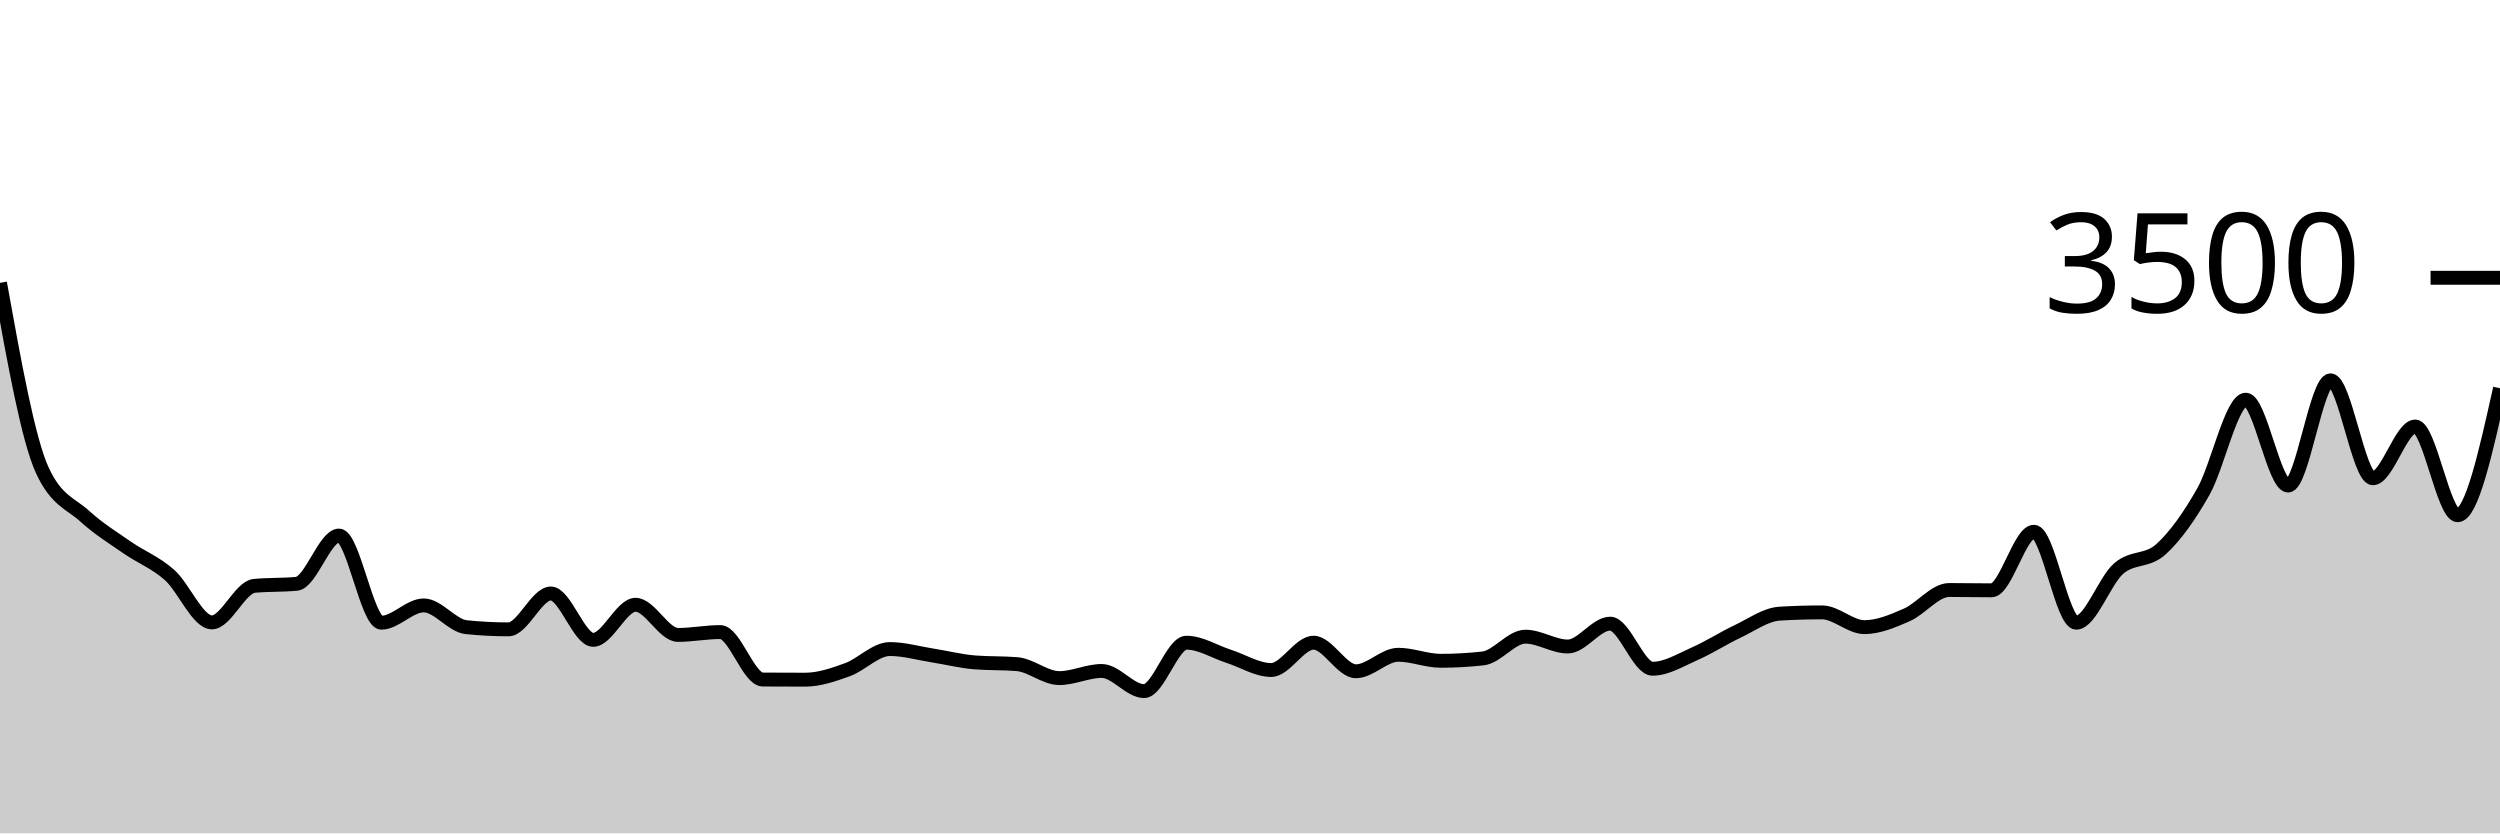
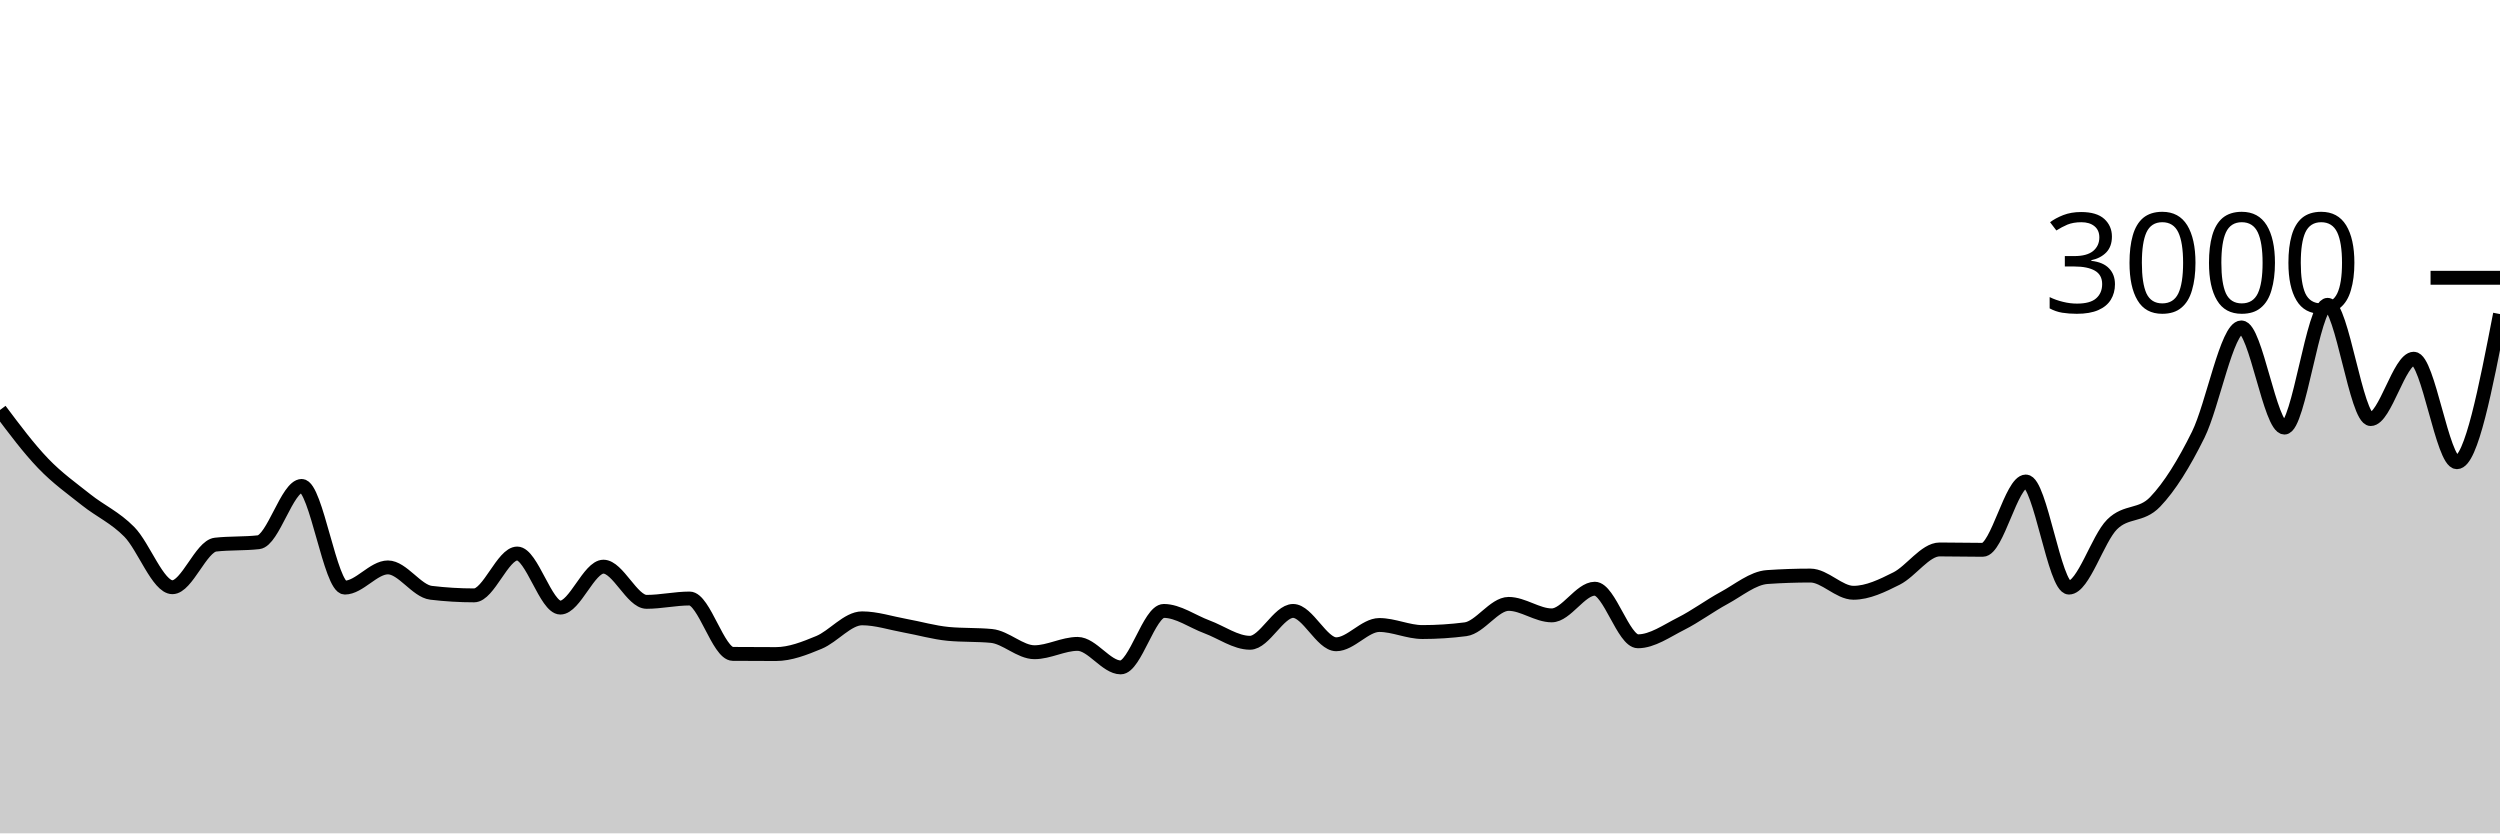
<svg xmlns="http://www.w3.org/2000/svg" viewBox="0 0 180 60">
  <g transform="translate(0,20)">
-     <path class="area" fill="rgba(0, 0, 0, 0.2)" d="M0,0.366C1.017,6.023,2.034,11.68,3.051,13.874C4.068,16.069,5.085,16.242,6.102,17.166C7.119,18.09,8.136,18.712,9.153,19.417C10.169,20.122,11.186,20.495,12.203,21.394C13.22,22.293,14.237,24.811,15.254,24.811C16.271,24.811,17.288,22.282,18.305,22.183C19.322,22.084,20.339,22.133,21.356,22.034C22.373,21.935,23.39,18.56,24.407,18.56C25.424,18.56,26.441,24.834,27.458,24.834C28.475,24.834,29.492,23.589,30.508,23.589C31.525,23.589,32.542,25.048,33.559,25.154C34.576,25.261,35.593,25.314,36.61,25.314C37.627,25.314,38.644,22.731,39.661,22.731C40.678,22.731,41.695,26.069,42.712,26.069C43.729,26.069,44.746,23.543,45.763,23.543C46.78,23.543,47.797,25.714,48.814,25.714C49.831,25.714,50.847,25.509,51.864,25.509C52.881,25.509,53.898,28.918,54.915,28.926C55.932,28.933,56.949,28.937,57.966,28.937C58.983,28.937,60,28.585,61.017,28.217C62.034,27.85,63.051,26.731,64.068,26.731C65.085,26.731,66.102,27.029,67.119,27.189C68.136,27.349,69.153,27.608,70.169,27.691C71.186,27.775,72.203,27.733,73.22,27.817C74.237,27.901,75.254,28.823,76.271,28.823C77.288,28.823,78.305,28.309,79.322,28.309C80.339,28.309,81.356,29.76,82.373,29.76C83.39,29.76,84.407,26.274,85.424,26.274C86.441,26.274,87.458,26.93,88.475,27.257C89.492,27.585,90.508,28.24,91.525,28.24C92.542,28.24,93.559,26.274,94.576,26.274C95.593,26.274,96.61,28.331,97.627,28.331C98.644,28.331,99.661,27.143,100.678,27.143C101.695,27.143,102.712,27.577,103.729,27.577C104.746,27.577,105.763,27.52,106.78,27.406C107.797,27.291,108.814,25.84,109.831,25.84C110.847,25.84,111.864,26.549,112.881,26.549C113.898,26.549,114.915,24.903,115.932,24.903C116.949,24.903,117.966,28.149,118.983,28.149C120,28.149,121.017,27.509,122.034,27.063C123.051,26.617,124.068,25.954,125.085,25.474C126.102,24.994,127.119,24.244,128.136,24.183C129.153,24.122,130.169,24.091,131.186,24.091C132.203,24.091,133.22,25.154,134.237,25.154C135.254,25.154,136.271,24.72,137.288,24.274C138.305,23.829,139.322,22.48,140.339,22.48C141.356,22.48,142.373,22.503,143.39,22.503C144.407,22.503,145.424,18.286,146.441,18.286C147.458,18.286,148.475,24.834,149.492,24.834C150.508,24.834,151.525,21.819,152.542,20.937C153.559,20.055,154.576,20.467,155.593,19.543C156.61,18.619,157.627,17.189,158.644,15.394C159.661,13.6,160.678,8.777,161.695,8.777C162.712,8.777,163.729,14.96,164.746,14.96C165.763,14.96,166.78,7.383,167.797,7.383C168.814,7.383,169.831,14.434,170.847,14.434C171.864,14.434,172.881,10.709,173.898,10.709C174.915,10.709,175.932,17.097,176.949,17.097C177.966,17.097,178.983,12.526,180,7.954L180,40C178.983,40,177.966,40,176.949,40C175.932,40,174.915,40,173.898,40C172.881,40,171.864,40,170.847,40C169.831,40,168.814,40,167.797,40C166.78,40,165.763,40,164.746,40C163.729,40,162.712,40,161.695,40C160.678,40,159.661,40,158.644,40C157.627,40,156.61,40,155.593,40C154.576,40,153.559,40,152.542,40C151.525,40,150.508,40,149.492,40C148.475,40,147.458,40,146.441,40C145.424,40,144.407,40,143.39,40C142.373,40,141.356,40,140.339,40C139.322,40,138.305,40,137.288,40C136.271,40,135.254,40,134.237,40C133.22,40,132.203,40,131.186,40C130.169,40,129.153,40,128.136,40C127.119,40,126.102,40,125.085,40C124.068,40,123.051,40,122.034,40C121.017,40,120,40,118.983,40C117.966,40,116.949,40,115.932,40C114.915,40,113.898,40,112.881,40C111.864,40,110.847,40,109.831,40C108.814,40,107.797,40,106.78,40C105.763,40,104.746,40,103.729,40C102.712,40,101.695,40,100.678,40C99.661,40,98.644,40,97.627,40C96.61,40,95.593,40,94.576,40C93.559,40,92.542,40,91.525,40C90.508,40,89.492,40,88.475,40C87.458,40,86.441,40,85.424,40C84.407,40,83.39,40,82.373,40C81.356,40,80.339,40,79.322,40C78.305,40,77.288,40,76.271,40C75.254,40,74.237,40,73.22,40C72.203,40,71.186,40,70.169,40C69.153,40,68.136,40,67.119,40C66.102,40,65.085,40,64.068,40C63.051,40,62.034,40,61.017,40C60,40,58.983,40,57.966,40C56.949,40,55.932,40,54.915,40C53.898,40,52.881,40,51.864,40C50.847,40,49.831,40,48.814,40C47.797,40,46.78,40,45.763,40C44.746,40,43.729,40,42.712,40C41.695,40,40.678,40,39.661,40C38.644,40,37.627,40,36.61,40C35.593,40,34.576,40,33.559,40C32.542,40,31.525,40,30.508,40C29.492,40,28.475,40,27.458,40C26.441,40,25.424,40,24.407,40C23.39,40,22.373,40,21.356,40C20.339,40,19.322,40,18.305,40C17.288,40,16.271,40,15.254,40C14.237,40,13.22,40,12.203,40C11.186,40,10.169,40,9.153,40C8.136,40,7.119,40,6.102,40C5.085,40,4.068,40,3.051,40C2.034,40,1.017,40,0,40Z" />
-     <path class="line" stroke="black" fill="none" d="M0,0.366C1.017,6.023,2.034,11.68,3.051,13.874C4.068,16.069,5.085,16.242,6.102,17.166C7.119,18.09,8.136,18.712,9.153,19.417C10.169,20.122,11.186,20.495,12.203,21.394C13.22,22.293,14.237,24.811,15.254,24.811C16.271,24.811,17.288,22.282,18.305,22.183C19.322,22.084,20.339,22.133,21.356,22.034C22.373,21.935,23.39,18.56,24.407,18.56C25.424,18.56,26.441,24.834,27.458,24.834C28.475,24.834,29.492,23.589,30.508,23.589C31.525,23.589,32.542,25.048,33.559,25.154C34.576,25.261,35.593,25.314,36.61,25.314C37.627,25.314,38.644,22.731,39.661,22.731C40.678,22.731,41.695,26.069,42.712,26.069C43.729,26.069,44.746,23.543,45.763,23.543C46.78,23.543,47.797,25.714,48.814,25.714C49.831,25.714,50.847,25.509,51.864,25.509C52.881,25.509,53.898,28.918,54.915,28.926C55.932,28.933,56.949,28.937,57.966,28.937C58.983,28.937,60,28.585,61.017,28.217C62.034,27.85,63.051,26.731,64.068,26.731C65.085,26.731,66.102,27.029,67.119,27.189C68.136,27.349,69.153,27.608,70.169,27.691C71.186,27.775,72.203,27.733,73.22,27.817C74.237,27.901,75.254,28.823,76.271,28.823C77.288,28.823,78.305,28.309,79.322,28.309C80.339,28.309,81.356,29.76,82.373,29.76C83.39,29.76,84.407,26.274,85.424,26.274C86.441,26.274,87.458,26.93,88.475,27.257C89.492,27.585,90.508,28.24,91.525,28.24C92.542,28.24,93.559,26.274,94.576,26.274C95.593,26.274,96.61,28.331,97.627,28.331C98.644,28.331,99.661,27.143,100.678,27.143C101.695,27.143,102.712,27.577,103.729,27.577C104.746,27.577,105.763,27.52,106.78,27.406C107.797,27.291,108.814,25.84,109.831,25.84C110.847,25.84,111.864,26.549,112.881,26.549C113.898,26.549,114.915,24.903,115.932,24.903C116.949,24.903,117.966,28.149,118.983,28.149C120,28.149,121.017,27.509,122.034,27.063C123.051,26.617,124.068,25.954,125.085,25.474C126.102,24.994,127.119,24.244,128.136,24.183C129.153,24.122,130.169,24.091,131.186,24.091C132.203,24.091,133.22,25.154,134.237,25.154C135.254,25.154,136.271,24.72,137.288,24.274C138.305,23.829,139.322,22.48,140.339,22.48C141.356,22.48,142.373,22.503,143.39,22.503C144.407,22.503,145.424,18.286,146.441,18.286C147.458,18.286,148.475,24.834,149.492,24.834C150.508,24.834,151.525,21.819,152.542,20.937C153.559,20.055,154.576,20.467,155.593,19.543C156.61,18.619,157.627,17.189,158.644,15.394C159.661,13.6,160.678,8.777,161.695,8.777C162.712,8.777,163.729,14.96,164.746,14.96C165.763,14.96,166.78,7.383,167.797,7.383C168.814,7.383,169.831,14.434,170.847,14.434C171.864,14.434,172.881,10.709,173.898,10.709C174.915,10.709,175.932,17.097,176.949,17.097C177.966,17.097,178.983,12.526,180,7.954" />
+     <path class="area" fill="rgba(0, 0, 0, 0.2)" d="M0,9.52C1.034,10.901,2.069,12.282,3.103,13.36C4.138,14.438,5.172,15.164,6.207,15.987C7.241,16.809,8.276,17.244,9.31,18.293C10.345,19.342,11.379,22.28,12.414,22.28C13.448,22.28,14.483,19.329,15.517,19.213C16.552,19.098,17.586,19.156,18.621,19.04C19.655,18.924,20.69,14.987,21.724,14.987C22.759,14.987,23.793,22.307,24.828,22.307C25.862,22.307,26.897,20.853,27.931,20.853C28.966,20.853,30,22.556,31.034,22.68C32.069,22.804,33.103,22.867,34.138,22.867C35.172,22.867,36.207,19.853,37.241,19.853C38.276,19.853,39.31,23.747,40.345,23.747C41.379,23.747,42.414,20.8,43.448,20.8C44.483,20.8,45.517,23.333,46.552,23.333C47.586,23.333,48.621,23.093,49.655,23.093C50.69,23.093,51.724,27.071,52.759,27.08C53.793,27.089,54.828,27.093,55.862,27.093C56.897,27.093,57.931,26.682,58.966,26.253C60,25.824,61.034,24.52,62.069,24.52C63.103,24.52,64.138,24.867,65.172,25.053C66.207,25.24,67.241,25.542,68.276,25.64C69.31,25.738,70.345,25.689,71.379,25.787C72.414,25.884,73.448,26.96,74.483,26.96C75.517,26.96,76.552,26.36,77.586,26.36C78.621,26.36,79.655,28.053,80.69,28.053C81.724,28.053,82.759,23.987,83.793,23.987C84.828,23.987,85.862,24.751,86.897,25.133C87.931,25.516,88.966,26.28,90,26.28C91.034,26.28,92.069,23.987,93.103,23.987C94.138,23.987,95.172,26.387,96.207,26.387C97.241,26.387,98.276,25,99.31,25C100.345,25,101.379,25.507,102.414,25.507C103.448,25.507,104.483,25.44,105.517,25.307C106.552,25.173,107.586,23.48,108.621,23.48C109.655,23.48,110.69,24.307,111.724,24.307C112.759,24.307,113.793,22.387,114.828,22.387C115.862,22.387,116.897,26.173,117.931,26.173C118.966,26.173,120,25.427,121.034,24.907C122.069,24.387,123.103,23.613,124.138,23.053C125.172,22.493,126.207,21.618,127.241,21.547C128.276,21.476,129.31,21.44,130.345,21.44C131.379,21.44,132.414,22.68,133.448,22.68C134.483,22.68,135.517,22.173,136.552,21.653C137.586,21.133,138.621,19.56,139.655,19.56C140.69,19.56,141.724,19.587,142.759,19.587C143.793,19.587,144.828,14.667,145.862,14.667C146.897,14.667,147.931,22.307,148.966,22.307C150,22.307,151.034,18.789,152.069,17.76C153.103,16.731,154.138,17.211,155.172,16.133C156.207,15.056,157.241,13.387,158.276,11.293C159.31,9.2,160.345,3.573,161.379,3.573C162.414,3.573,163.448,10.787,164.483,10.787C165.517,10.787,166.552,1.947,167.586,1.947C168.621,1.947,169.655,10.173,170.69,10.173C171.724,10.173,172.759,5.827,173.793,5.827C174.828,5.827,175.862,13.28,176.897,13.28C177.931,13.28,178.966,7.947,180,2.613L180,40C178.966,40,177.931,40,176.897,40C175.862,40,174.828,40,173.793,40C172.759,40,171.724,40,170.69,40C169.655,40,168.621,40,167.586,40C166.552,40,165.517,40,164.483,40C163.448,40,162.414,40,161.379,40C160.345,40,159.31,40,158.276,40C157.241,40,156.207,40,155.172,40C154.138,40,153.103,40,152.069,40C151.034,40,150,40,148.966,40C147.931,40,146.897,40,145.862,40C144.828,40,143.793,40,142.759,40C141.724,40,140.69,40,139.655,40C138.621,40,137.586,40,136.552,40C135.517,40,134.483,40,133.448,40C132.414,40,131.379,40,130.345,40C129.31,40,128.276,40,127.241,40C126.207,40,125.172,40,124.138,40C123.103,40,122.069,40,121.034,40C120,40,118.966,40,117.931,40C116.897,40,115.862,40,114.828,40C113.793,40,112.759,40,111.724,40C110.69,40,109.655,40,108.621,40C107.586,40,106.552,40,105.517,40C104.483,40,103.448,40,102.414,40C101.379,40,100.345,40,99.31,40C98.276,40,97.241,40,96.207,40C95.172,40,94.138,40,93.103,40C92.069,40,91.034,40,90,40C88.966,40,87.931,40,86.897,40C85.862,40,84.828,40,83.793,40C82.759,40,81.724,40,80.69,40C79.655,40,78.621,40,77.586,40C76.552,40,75.517,40,74.483,40C73.448,40,72.414,40,71.379,40C70.345,40,69.31,40,68.276,40C67.241,40,66.207,40,65.172,40C64.138,40,63.103,40,62.069,40C61.034,40,60,40,58.966,40C57.931,40,56.897,40,55.862,40C54.828,40,53.793,40,52.759,40C51.724,40,50.69,40,49.655,40C48.621,40,47.586,40,46.552,40C45.517,40,44.483,40,43.448,40C42.414,40,41.379,40,40.345,40C39.31,40,38.276,40,37.241,40C36.207,40,35.172,40,34.138,40C33.103,40,32.069,40,31.034,40C30,40,28.966,40,27.931,40C26.897,40,25.862,40,24.828,40C23.793,40,22.759,40,21.724,40C20.69,40,19.655,40,18.621,40C17.586,40,16.552,40,15.517,40C14.483,40,13.448,40,12.414,40C11.379,40,10.345,40,9.31,40C8.276,40,7.241,40,6.207,40C5.172,40,4.138,40,3.103,40C2.069,40,1.034,40,0,40Z" />
+     <path class="line" stroke="black" fill="none" d="M0,9.52C1.034,10.901,2.069,12.282,3.103,13.36C4.138,14.438,5.172,15.164,6.207,15.987C7.241,16.809,8.276,17.244,9.31,18.293C10.345,19.342,11.379,22.28,12.414,22.28C13.448,22.28,14.483,19.329,15.517,19.213C16.552,19.098,17.586,19.156,18.621,19.04C19.655,18.924,20.69,14.987,21.724,14.987C22.759,14.987,23.793,22.307,24.828,22.307C25.862,22.307,26.897,20.853,27.931,20.853C28.966,20.853,30,22.556,31.034,22.68C32.069,22.804,33.103,22.867,34.138,22.867C35.172,22.867,36.207,19.853,37.241,19.853C38.276,19.853,39.31,23.747,40.345,23.747C41.379,23.747,42.414,20.8,43.448,20.8C44.483,20.8,45.517,23.333,46.552,23.333C47.586,23.333,48.621,23.093,49.655,23.093C50.69,23.093,51.724,27.071,52.759,27.08C53.793,27.089,54.828,27.093,55.862,27.093C56.897,27.093,57.931,26.682,58.966,26.253C60,25.824,61.034,24.52,62.069,24.52C63.103,24.52,64.138,24.867,65.172,25.053C66.207,25.24,67.241,25.542,68.276,25.64C69.31,25.738,70.345,25.689,71.379,25.787C72.414,25.884,73.448,26.96,74.483,26.96C75.517,26.96,76.552,26.36,77.586,26.36C78.621,26.36,79.655,28.053,80.69,28.053C81.724,28.053,82.759,23.987,83.793,23.987C84.828,23.987,85.862,24.751,86.897,25.133C87.931,25.516,88.966,26.28,90,26.28C91.034,26.28,92.069,23.987,93.103,23.987C94.138,23.987,95.172,26.387,96.207,26.387C97.241,26.387,98.276,25,99.31,25C100.345,25,101.379,25.507,102.414,25.507C103.448,25.507,104.483,25.44,105.517,25.307C106.552,25.173,107.586,23.48,108.621,23.48C109.655,23.48,110.69,24.307,111.724,24.307C112.759,24.307,113.793,22.387,114.828,22.387C115.862,22.387,116.897,26.173,117.931,26.173C118.966,26.173,120,25.427,121.034,24.907C122.069,24.387,123.103,23.613,124.138,23.053C125.172,22.493,126.207,21.618,127.241,21.547C128.276,21.476,129.31,21.44,130.345,21.44C131.379,21.44,132.414,22.68,133.448,22.68C134.483,22.68,135.517,22.173,136.552,21.653C137.586,21.133,138.621,19.56,139.655,19.56C140.69,19.56,141.724,19.587,142.759,19.587C143.793,19.587,144.828,14.667,145.862,14.667C146.897,14.667,147.931,22.307,148.966,22.307C150,22.307,151.034,18.789,152.069,17.76C153.103,16.731,154.138,17.211,155.172,16.133C156.207,15.056,157.241,13.387,158.276,11.293C159.31,9.2,160.345,3.573,161.379,3.573C162.414,3.573,163.448,10.787,164.483,10.787C165.517,10.787,166.552,1.947,167.586,1.947C168.621,1.947,169.655,10.173,170.69,10.173C171.724,10.173,172.759,5.827,173.793,5.827C174.828,5.827,175.862,13.28,176.897,13.28C177.931,13.28,178.966,7.947,180,2.613" />
    <path class="axis-ceiling" stroke-width="1" stroke="black" fill="none" d="M175,0L180,0" />
-     <text class="axis-ceiling-label" font-family="sans-serif" text-anchor="end" font-size="10px" x="170" y="2.5">3500</text>
+     <text class="axis-ceiling-label" font-family="sans-serif" text-anchor="end" font-size="10px" x="170" y="2.5">3000</text>
  </g>
</svg>
